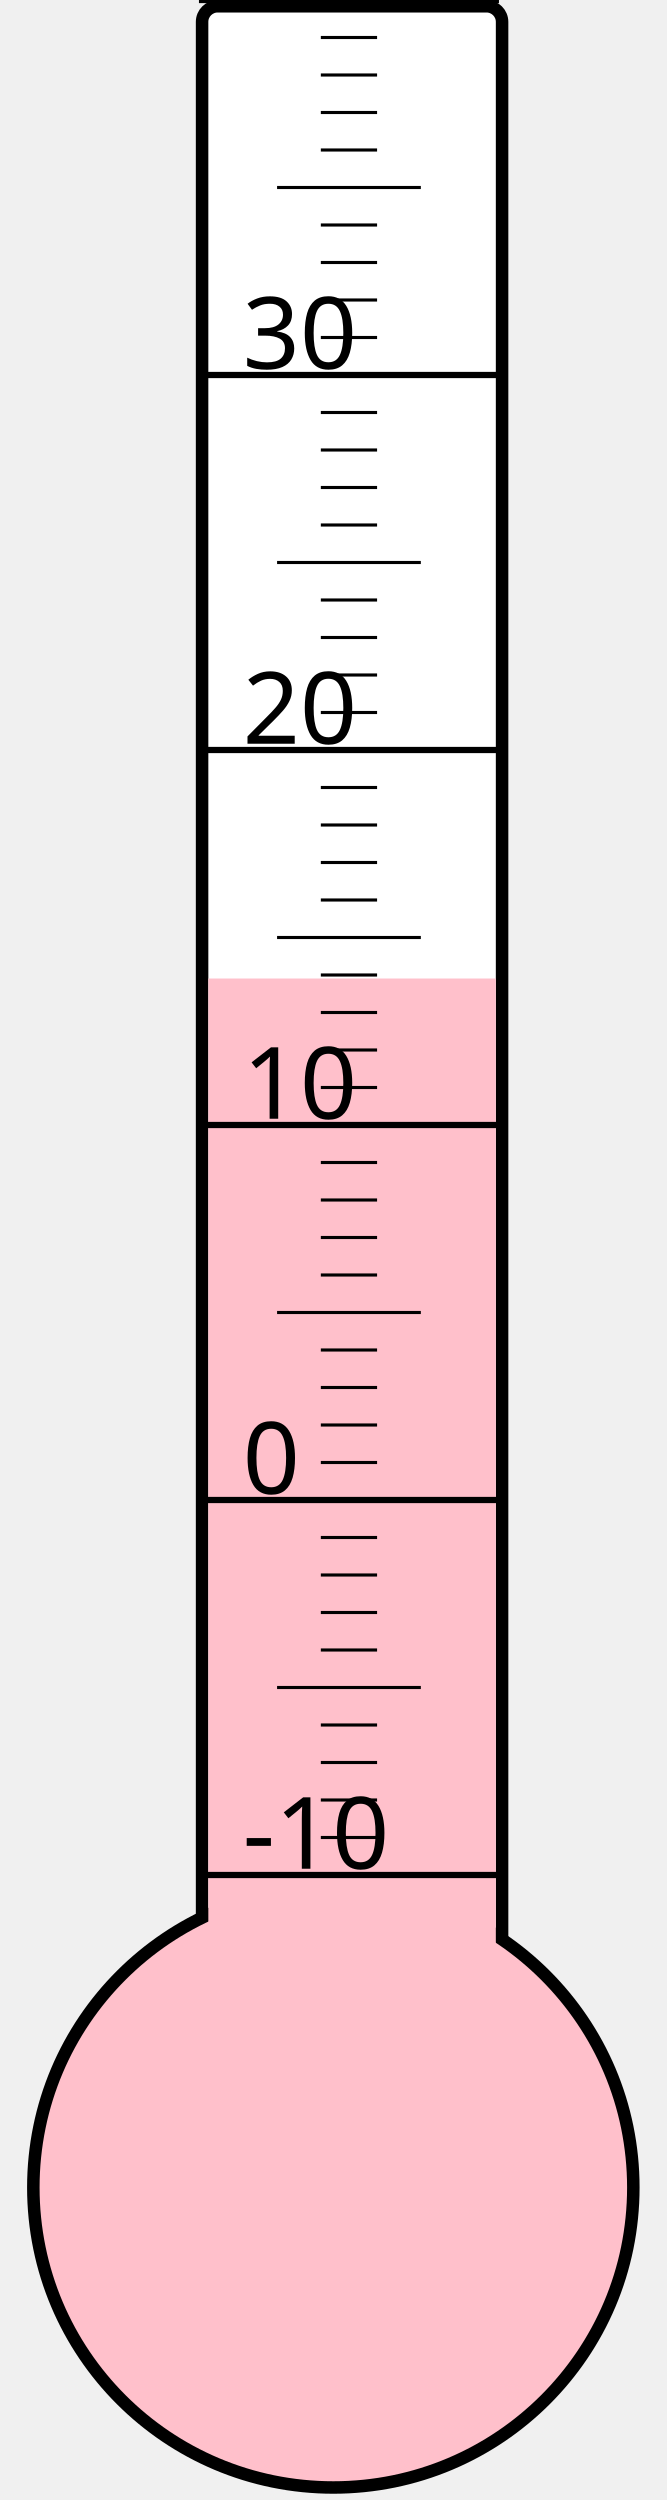
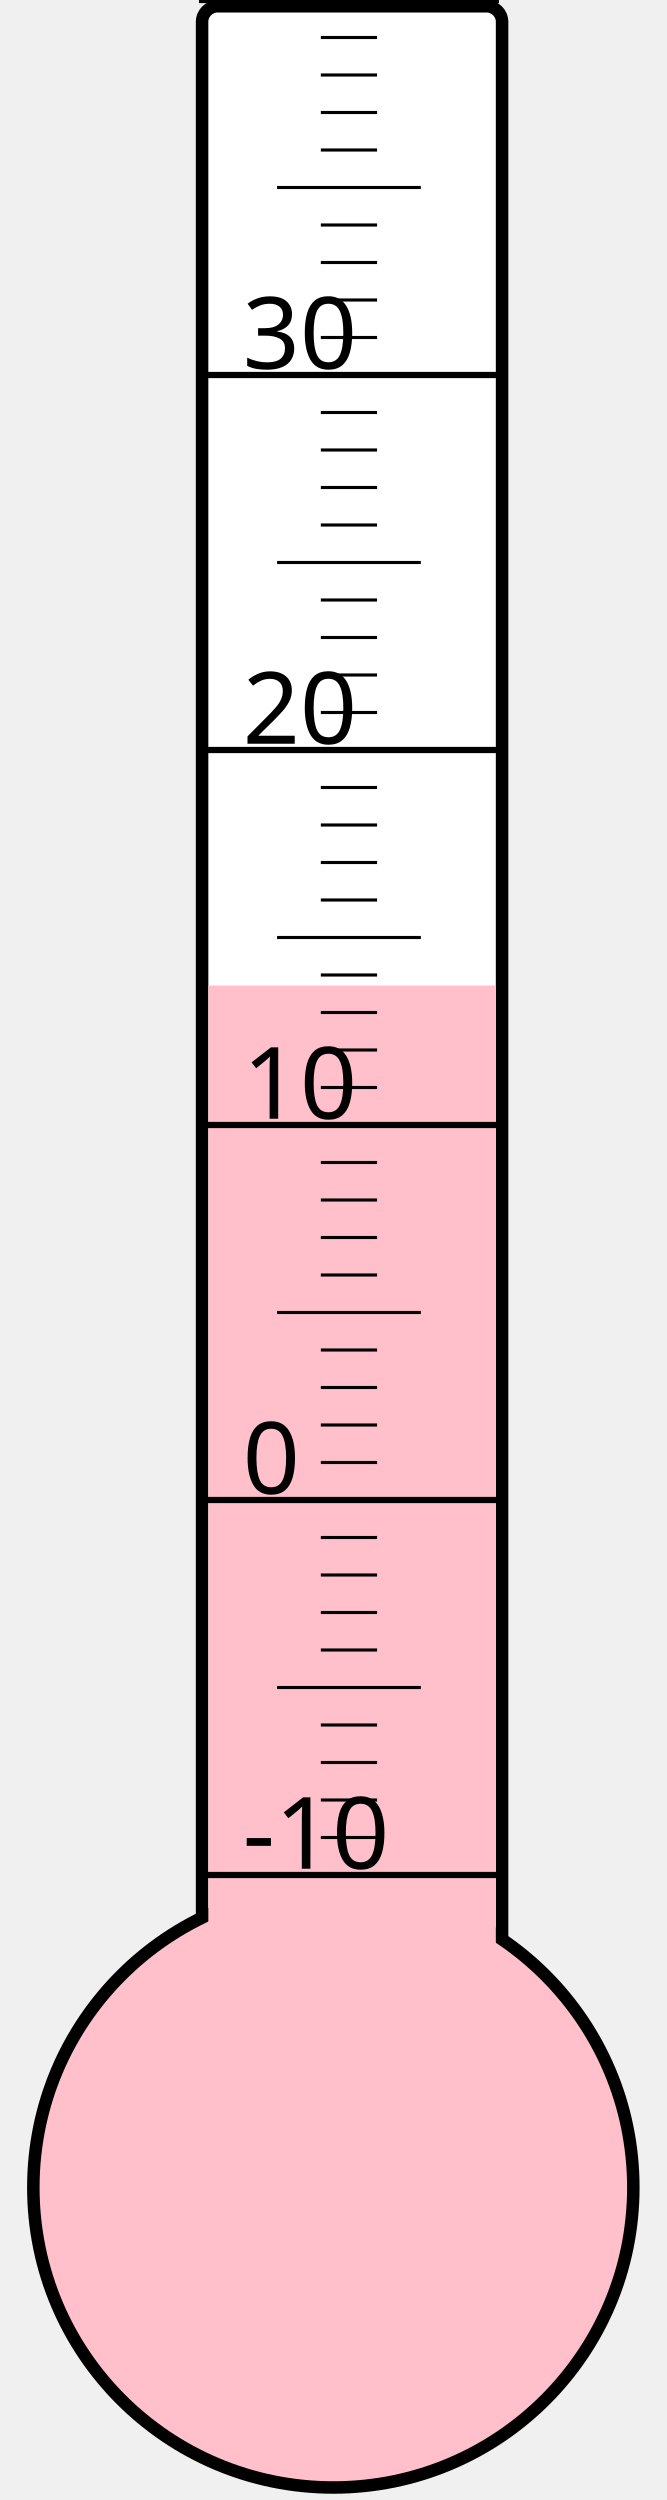
<svg xmlns="http://www.w3.org/2000/svg" width="40px" height="150px" viewBox="0 0 200 800">
  <rect width="200" height="800" x="0" y="0" style="fill: #ffffeb; fill-opacity: 0;" />
  <rect width="96" height="680" x="58" y="2" rx="5" ry="5" style="fill: white; fill-opacity: 1; stroke: black; stroke-width: 4;" />
  <circle cx="100" cy="700" r="96" style="fill: pink; stroke: black; stroke-width: 4;" />
-   <rect width="92" height="386.875" x="60" y="313.125" style="fill: pink; fill-opacity: 1; stroke-width: 0;" />
+   <rect width="92" height="384.625" x="60" y="315.375" style="fill: pink; fill-opacity: 1; stroke-width: 0;" />
  <text x="71" y="598" style="font-family: sans-serif; font-size: 24pt;">-10</text>
  <text x="71" y="478" style="font-family: sans-serif; font-size: 24pt;">0</text>
  <text x="71" y="358" style="font-family: sans-serif; font-size: 24pt;">10</text>
  <text x="71" y="238" style="font-family: sans-serif; font-size: 24pt;">20</text>
  <text x="71" y="118" style="font-family: sans-serif; font-size: 24pt;">30</text>
  <g style="stroke: black;">
    <line x1="57" y1="600" x2="153" y2="600" style="stroke-width: 2;" />
    <line x1="96" y1="588" x2="114" y2="588" style="stroke-width: 1;" />
    <line x1="96" y1="576" x2="114" y2="576" style="stroke-width: 1;" />
    <line x1="96" y1="564" x2="114" y2="564" style="stroke-width: 1;" />
    <line x1="96" y1="552" x2="114" y2="552" style="stroke-width: 1;" />
    <line x1="82" y1="540" x2="128" y2="540" style="stroke-width: 1;" />
    <line x1="96" y1="528" x2="114" y2="528" style="stroke-width: 1;" />
    <line x1="96" y1="516" x2="114" y2="516" style="stroke-width: 1;" />
    <line x1="96" y1="504" x2="114" y2="504" style="stroke-width: 1;" />
    <line x1="96" y1="492" x2="114" y2="492" style="stroke-width: 1;" />
    <line x1="57" y1="480" x2="153" y2="480" style="stroke-width: 2;" />
    <line x1="96" y1="468" x2="114" y2="468" style="stroke-width: 1;" />
    <line x1="96" y1="456" x2="114" y2="456" style="stroke-width: 1;" />
    <line x1="96" y1="444" x2="114" y2="444" style="stroke-width: 1;" />
    <line x1="96" y1="432" x2="114" y2="432" style="stroke-width: 1;" />
    <line x1="82" y1="420" x2="128" y2="420" style="stroke-width: 1;" />
    <line x1="96" y1="408" x2="114" y2="408" style="stroke-width: 1;" />
    <line x1="96" y1="396" x2="114" y2="396" style="stroke-width: 1;" />
    <line x1="96" y1="384" x2="114" y2="384" style="stroke-width: 1;" />
    <line x1="96" y1="372" x2="114" y2="372" style="stroke-width: 1;" />
    <line x1="57" y1="360" x2="153" y2="360" style="stroke-width: 2;" />
    <line x1="96" y1="348" x2="114" y2="348" style="stroke-width: 1;" />
    <line x1="96" y1="336" x2="114" y2="336" style="stroke-width: 1;" />
    <line x1="96" y1="324" x2="114" y2="324" style="stroke-width: 1;" />
    <line x1="96" y1="312" x2="114" y2="312" style="stroke-width: 1;" />
    <line x1="82" y1="300" x2="128" y2="300" style="stroke-width: 1;" />
    <line x1="96" y1="288" x2="114" y2="288" style="stroke-width: 1;" />
    <line x1="96" y1="276" x2="114" y2="276" style="stroke-width: 1;" />
    <line x1="96" y1="264" x2="114" y2="264" style="stroke-width: 1;" />
    <line x1="96" y1="252" x2="114" y2="252" style="stroke-width: 1;" />
    <line x1="57" y1="240" x2="153" y2="240" style="stroke-width: 2;" />
    <line x1="96" y1="228" x2="114" y2="228" style="stroke-width: 1;" />
    <line x1="96" y1="216" x2="114" y2="216" style="stroke-width: 1;" />
    <line x1="96" y1="204" x2="114" y2="204" style="stroke-width: 1;" />
    <line x1="96" y1="192" x2="114" y2="192" style="stroke-width: 1;" />
    <line x1="82" y1="180" x2="128" y2="180" style="stroke-width: 1;" />
    <line x1="96" y1="168" x2="114" y2="168" style="stroke-width: 1;" />
    <line x1="96" y1="156" x2="114" y2="156" style="stroke-width: 1;" />
    <line x1="96" y1="144" x2="114" y2="144" style="stroke-width: 1;" />
    <line x1="96" y1="132" x2="114" y2="132" style="stroke-width: 1;" />
    <line x1="57" y1="120" x2="153" y2="120" style="stroke-width: 2;" />
    <line x1="96" y1="108" x2="114" y2="108" style="stroke-width: 1;" />
    <line x1="96" y1="96" x2="114" y2="96" style="stroke-width: 1;" />
    <line x1="96" y1="84" x2="114" y2="84" style="stroke-width: 1;" />
    <line x1="96" y1="72" x2="114" y2="72" style="stroke-width: 1;" />
    <line x1="82" y1="60" x2="128" y2="60" style="stroke-width: 1;" />
    <line x1="96" y1="48" x2="114" y2="48" style="stroke-width: 1;" />
    <line x1="96" y1="36" x2="114" y2="36" style="stroke-width: 1;" />
    <line x1="96" y1="24" x2="114" y2="24" style="stroke-width: 1;" />
    <line x1="96" y1="12" x2="114" y2="12" style="stroke-width: 1;" />
    <line x1="57" y1="0" x2="153" y2="0" style="stroke-width: 2;" />
  </g>
</svg>
